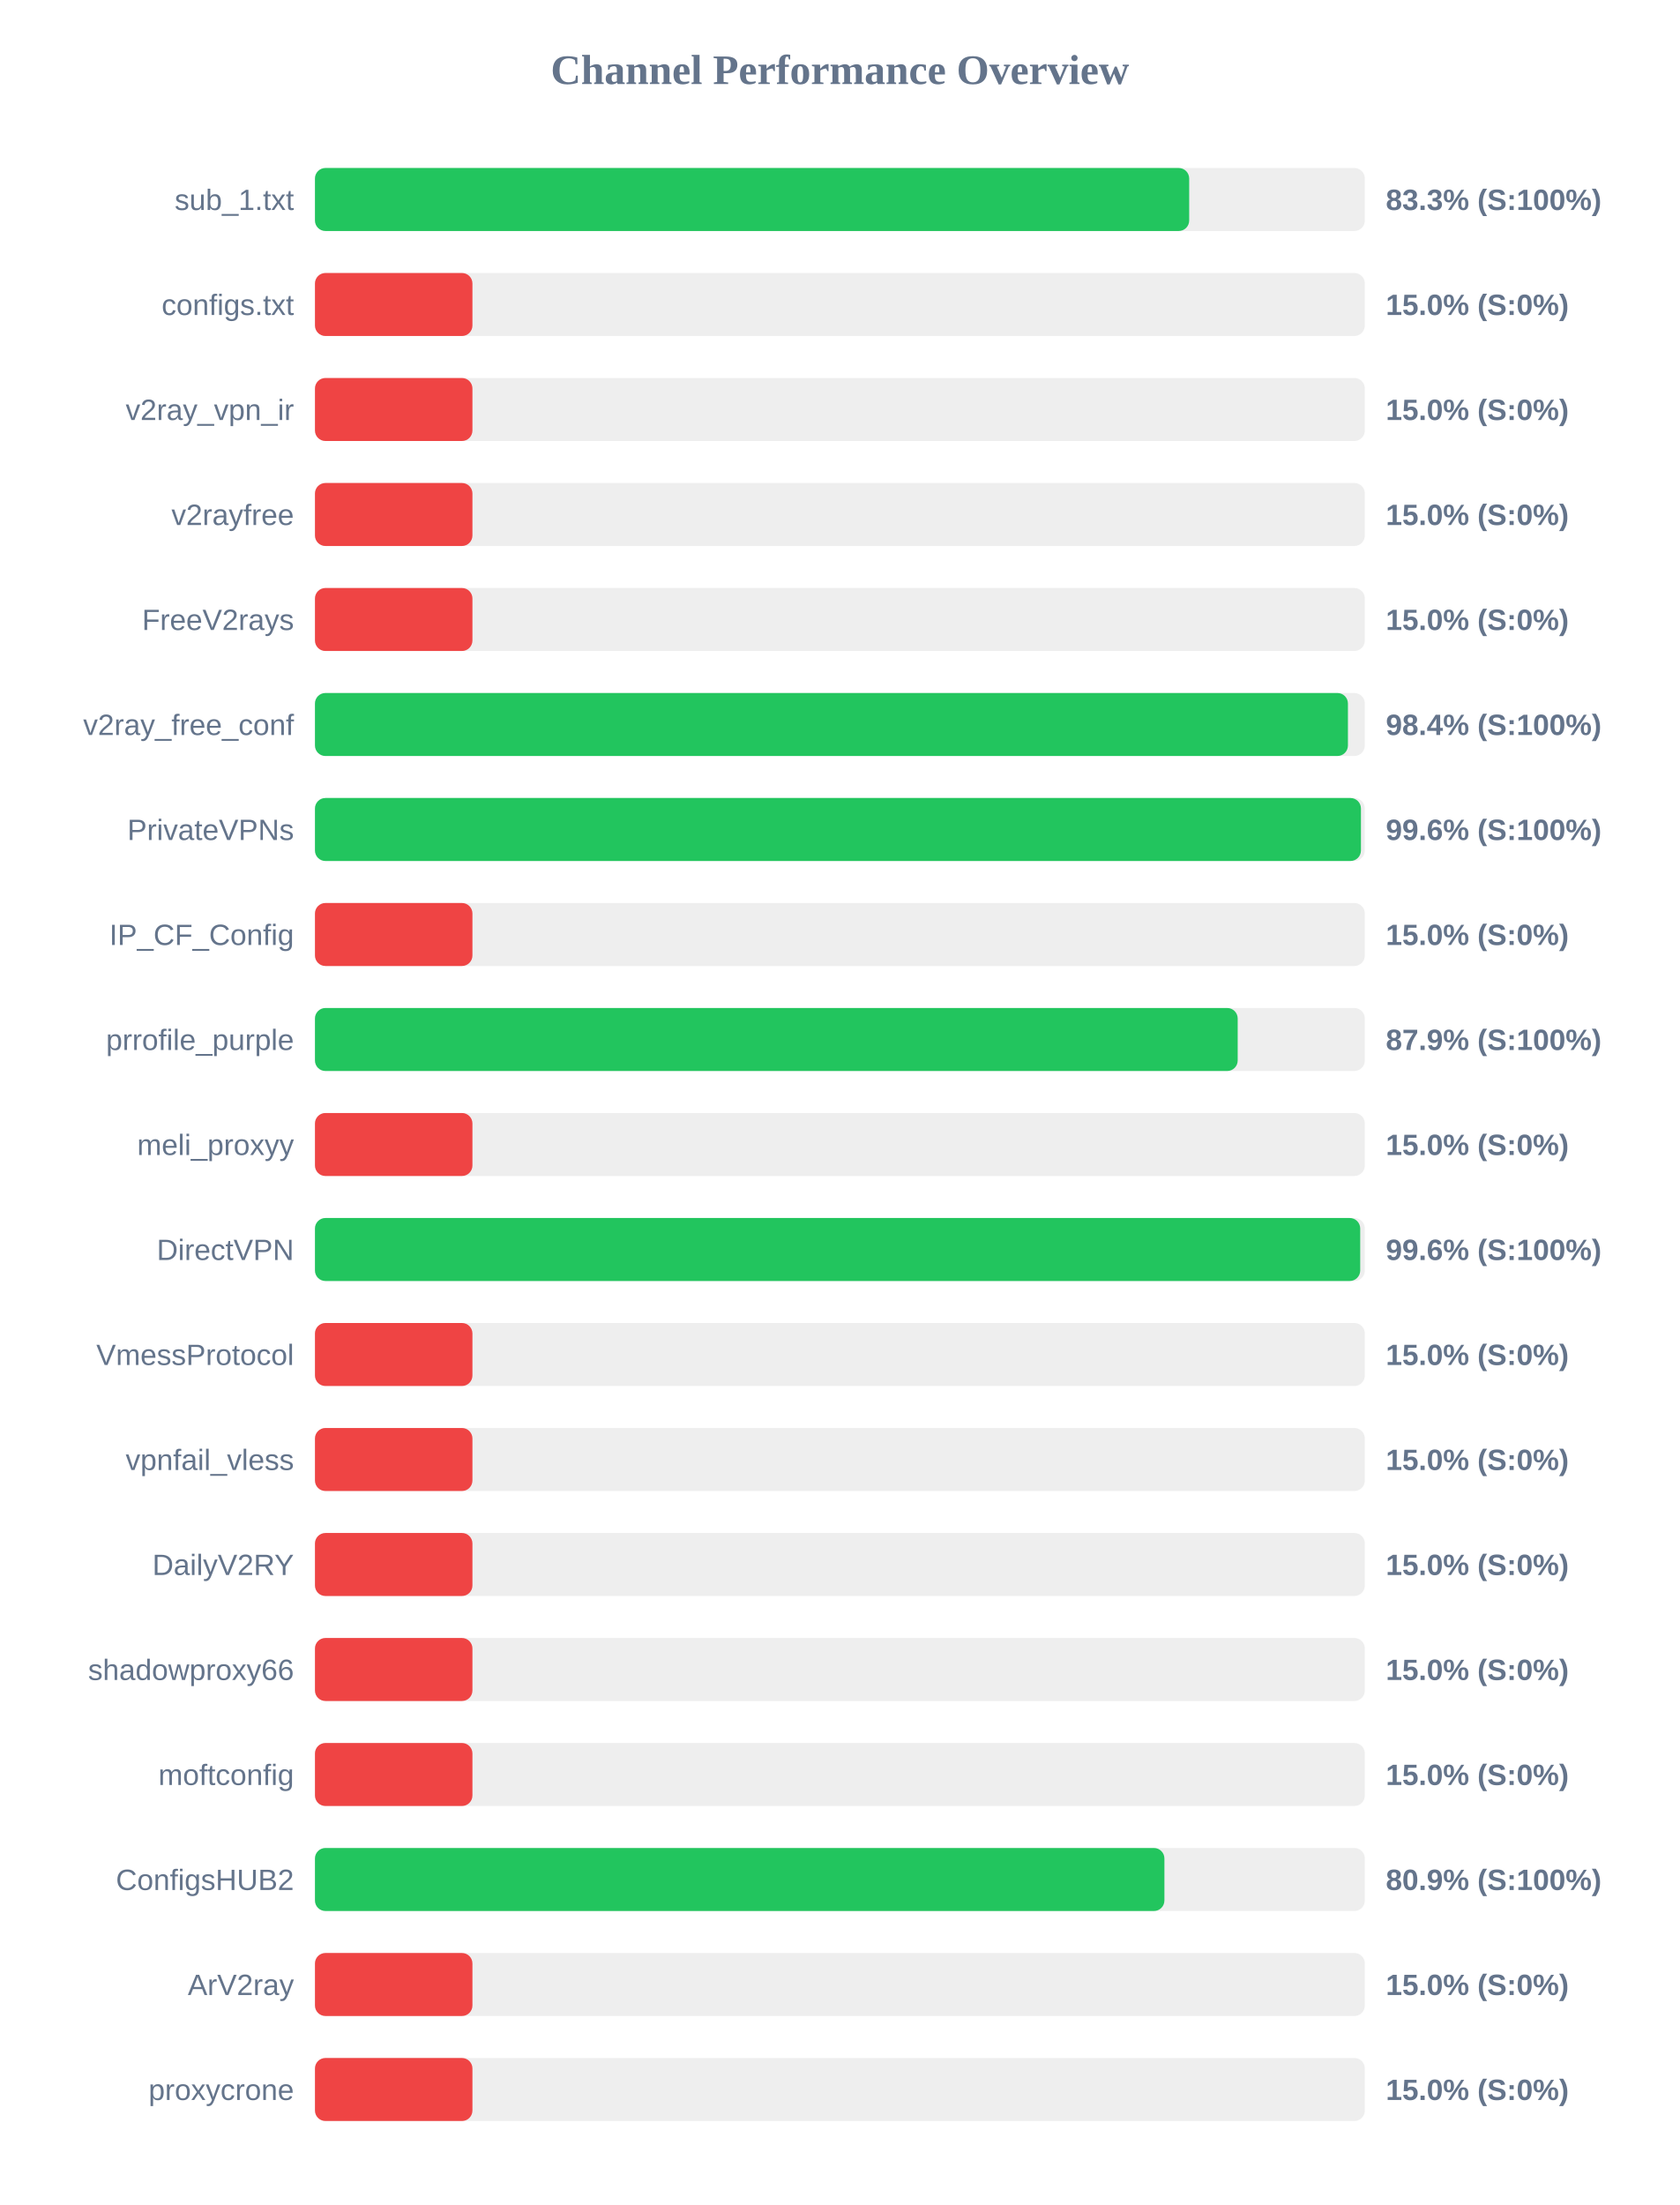
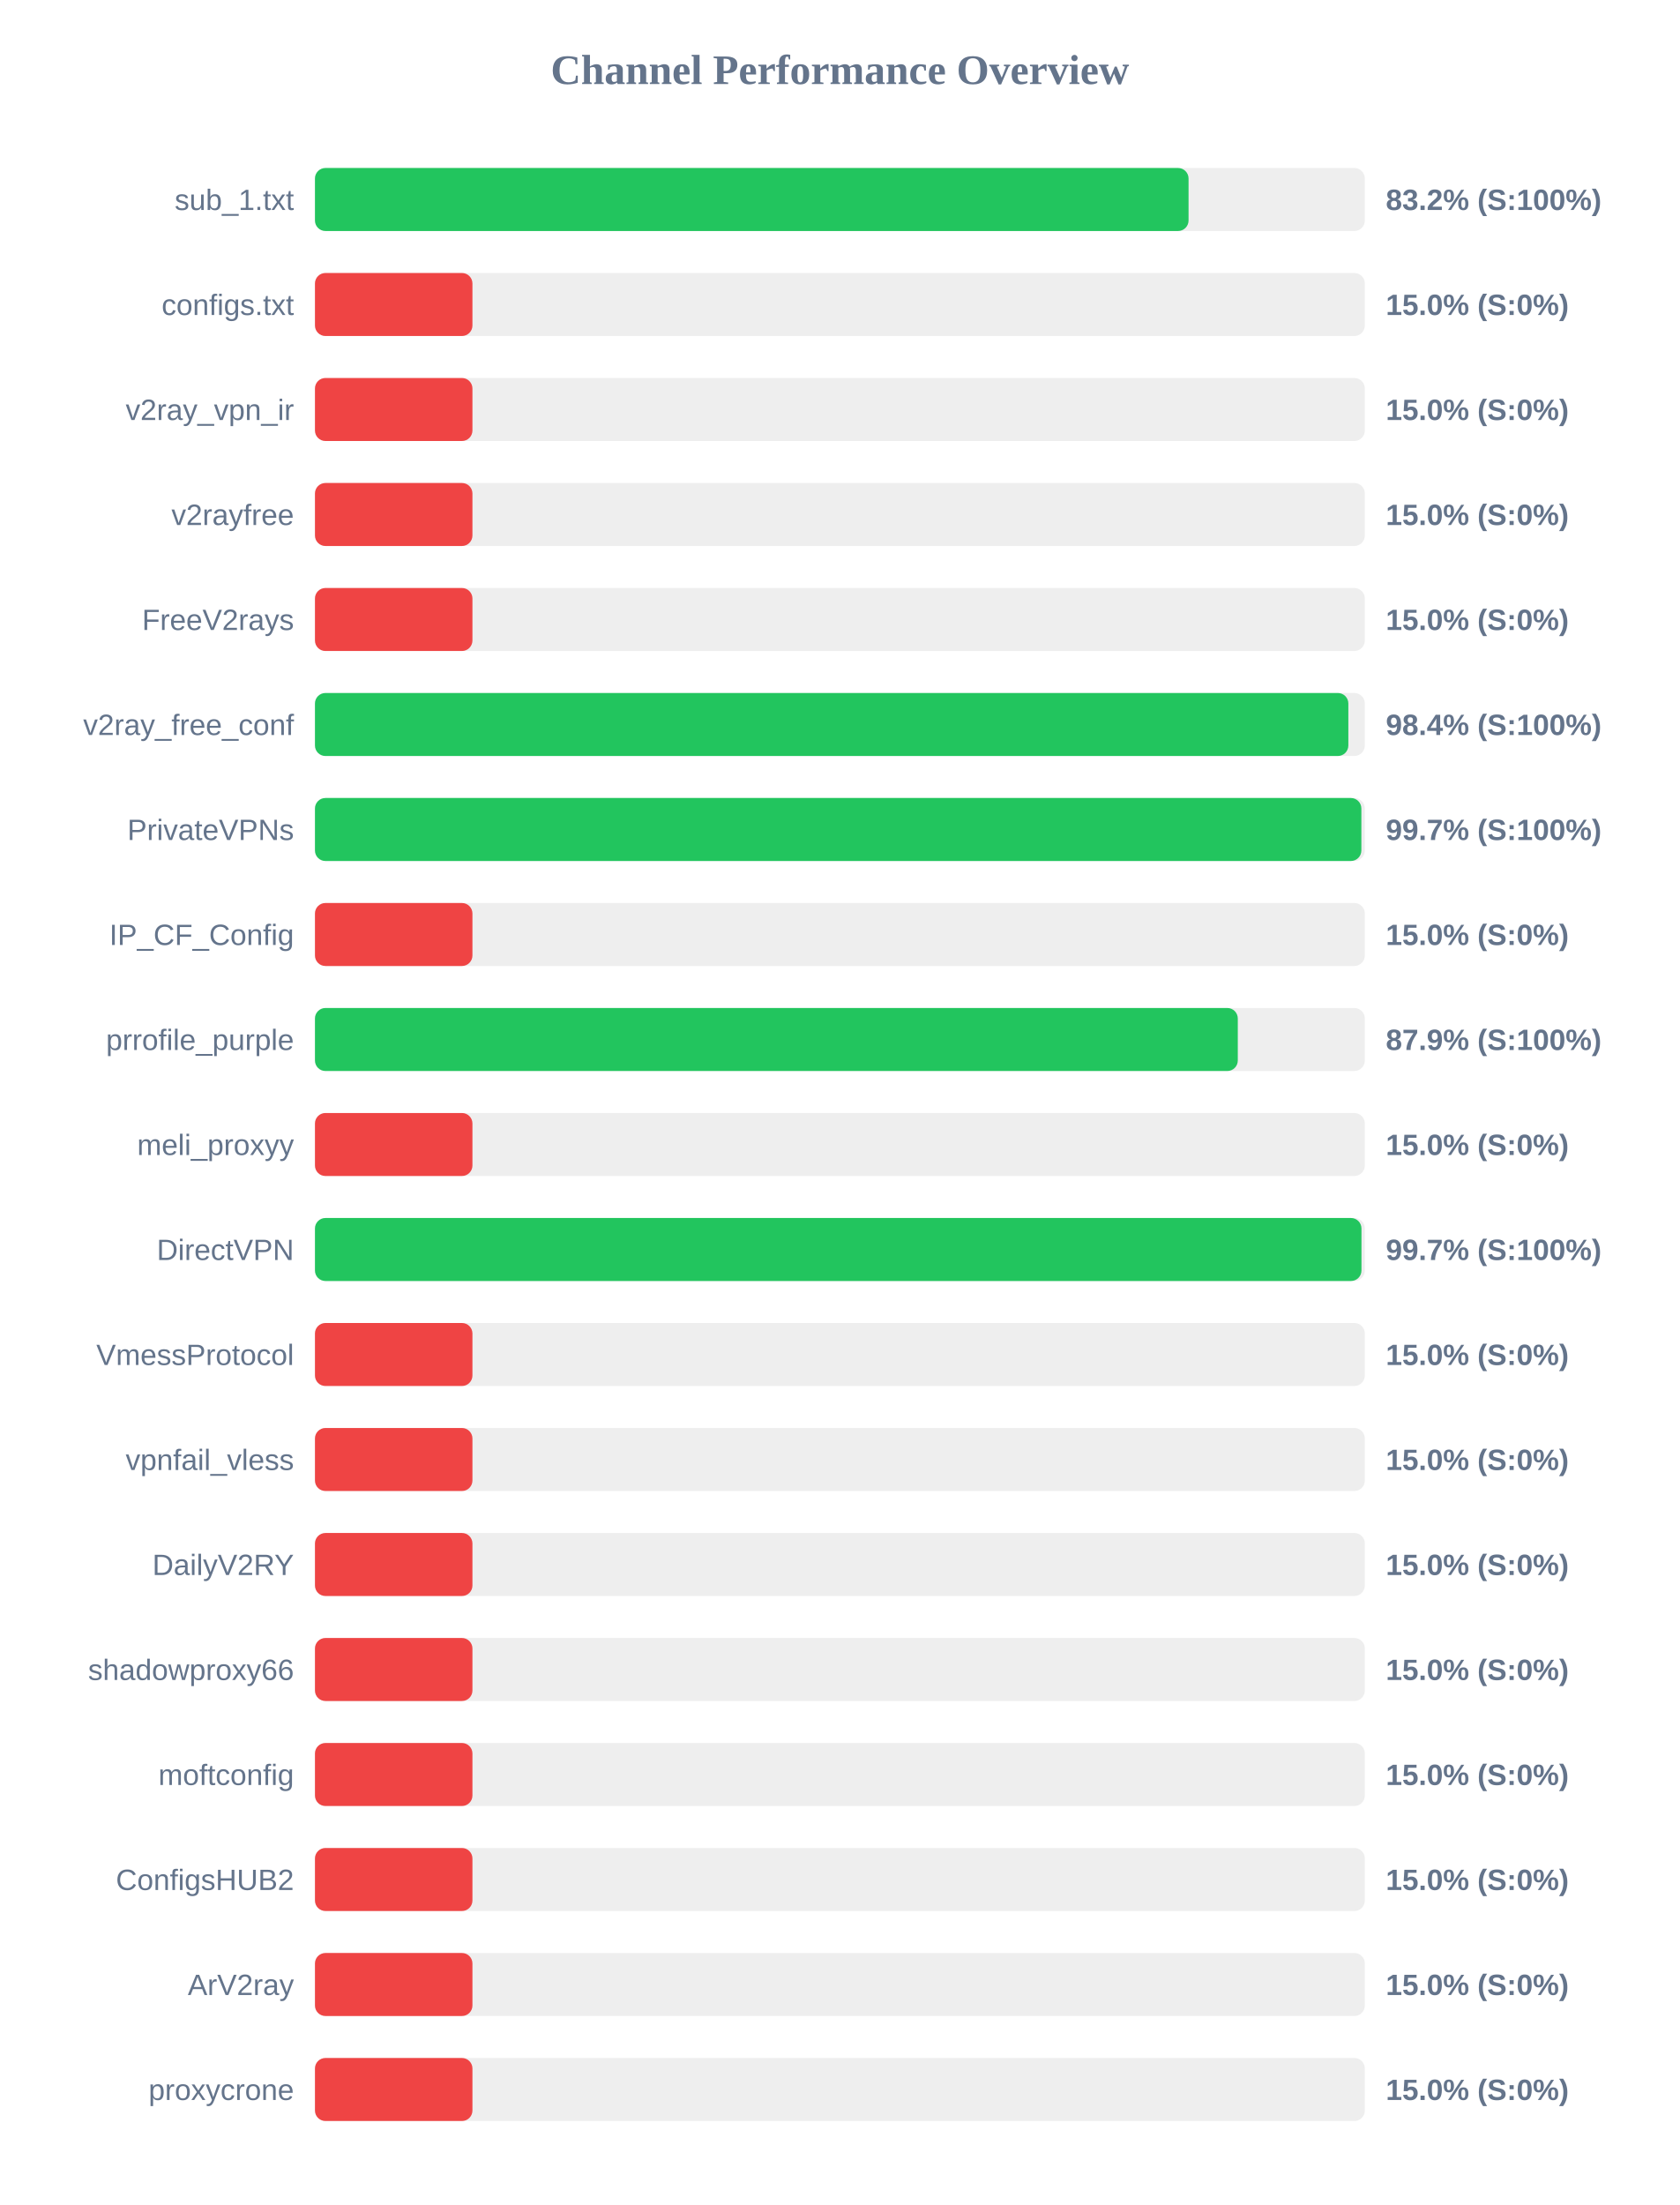
<svg xmlns="http://www.w3.org/2000/svg" width="800" height="1050" version="1.1">
  <style>
        .row { font: 14px Arial; fill: #64748b; }
        .score { font: bold 14px Arial; fill: #64748b; }
    </style>
  <text x="400" y="40" text-anchor="middle" font-size="20px" font-weight="bold" fill="#64748b">Channel Performance Overview</text>
  <rect x="150" y="80" width="500" height="30" fill="#eee" rx="5" />
-   <rect x="150" y="80" width="416.35" height="30" fill="#22c55e" rx="5" />
+   <rect x="150" y="80" width="416.05" height="30" fill="#22c55e" rx="5" />
  <text x="140" y="100" text-anchor="end" class="row">sub_1.txt</text>
-   <text x="660" y="100" text-anchor="start" class="score">83.3% (S:100%)</text>
+   <text x="660" y="100" text-anchor="start" class="score">83.2% (S:100%)</text>
  <rect x="150" y="130" width="500" height="30" fill="#eee" rx="5" />
  <rect x="150" y="130" width="75.0" height="30" fill="#ef4444" rx="5" />
  <text x="140" y="150" text-anchor="end" class="row">configs.txt</text>
  <text x="660" y="150" text-anchor="start" class="score">15.0% (S:0%)</text>
  <rect x="150" y="180" width="500" height="30" fill="#eee" rx="5" />
  <rect x="150" y="180" width="75.0" height="30" fill="#ef4444" rx="5" />
  <text x="140" y="200" text-anchor="end" class="row">v2ray_vpn_ir</text>
  <text x="660" y="200" text-anchor="start" class="score">15.0% (S:0%)</text>
  <rect x="150" y="230" width="500" height="30" fill="#eee" rx="5" />
  <rect x="150" y="230" width="75.0" height="30" fill="#ef4444" rx="5" />
  <text x="140" y="250" text-anchor="end" class="row">v2rayfree</text>
  <text x="660" y="250" text-anchor="start" class="score">15.0% (S:0%)</text>
  <rect x="150" y="280" width="500" height="30" fill="#eee" rx="5" />
  <rect x="150" y="280" width="75.0" height="30" fill="#ef4444" rx="5" />
  <text x="140" y="300" text-anchor="end" class="row">FreeV2rays</text>
  <text x="660" y="300" text-anchor="start" class="score">15.0% (S:0%)</text>
  <rect x="150" y="330" width="500" height="30" fill="#eee" rx="5" />
-   <rect x="150" y="330" width="491.95" height="30" fill="#22c55e" rx="5" />
+   <rect x="150" y="330" width="492.15" height="30" fill="#22c55e" rx="5" />
  <text x="140" y="350" text-anchor="end" class="row">v2ray_free_conf</text>
  <text x="660" y="350" text-anchor="start" class="score">98.4% (S:100%)</text>
  <rect x="150" y="380" width="500" height="30" fill="#eee" rx="5" />
-   <rect x="150" y="380" width="498.15" height="30" fill="#22c55e" rx="5" />
+   <rect x="150" y="380" width="498.35" height="30" fill="#22c55e" rx="5" />
  <text x="140" y="400" text-anchor="end" class="row">PrivateVPNs</text>
-   <text x="660" y="400" text-anchor="start" class="score">99.6% (S:100%)</text>
+   <text x="660" y="400" text-anchor="start" class="score">99.7% (S:100%)</text>
  <rect x="150" y="430" width="500" height="30" fill="#eee" rx="5" />
  <rect x="150" y="430" width="75.0" height="30" fill="#ef4444" rx="5" />
  <text x="140" y="450" text-anchor="end" class="row">IP_CF_Config</text>
  <text x="660" y="450" text-anchor="start" class="score">15.0% (S:0%)</text>
  <rect x="150" y="480" width="500" height="30" fill="#eee" rx="5" />
-   <rect x="150" y="480" width="439.45" height="30" fill="#22c55e" rx="5" />
+   <rect x="150" y="480" width="439.5" height="30" fill="#22c55e" rx="5" />
  <text x="140" y="500" text-anchor="end" class="row">prrofile_purple</text>
  <text x="660" y="500" text-anchor="start" class="score">87.9% (S:100%)</text>
  <rect x="150" y="530" width="500" height="30" fill="#eee" rx="5" />
  <rect x="150" y="530" width="75.0" height="30" fill="#ef4444" rx="5" />
  <text x="140" y="550" text-anchor="end" class="row">meli_proxyy</text>
  <text x="660" y="550" text-anchor="start" class="score">15.0% (S:0%)</text>
  <rect x="150" y="580" width="500" height="30" fill="#eee" rx="5" />
-   <rect x="150" y="580" width="497.8" height="30" fill="#22c55e" rx="5" />
+   <rect x="150" y="580" width="498.4" height="30" fill="#22c55e" rx="5" />
  <text x="140" y="600" text-anchor="end" class="row">DirectVPN</text>
-   <text x="660" y="600" text-anchor="start" class="score">99.6% (S:100%)</text>
+   <text x="660" y="600" text-anchor="start" class="score">99.7% (S:100%)</text>
  <rect x="150" y="630" width="500" height="30" fill="#eee" rx="5" />
  <rect x="150" y="630" width="75.0" height="30" fill="#ef4444" rx="5" />
  <text x="140" y="650" text-anchor="end" class="row">VmessProtocol</text>
  <text x="660" y="650" text-anchor="start" class="score">15.0% (S:0%)</text>
  <rect x="150" y="680" width="500" height="30" fill="#eee" rx="5" />
  <rect x="150" y="680" width="75.0" height="30" fill="#ef4444" rx="5" />
  <text x="140" y="700" text-anchor="end" class="row">vpnfail_vless</text>
  <text x="660" y="700" text-anchor="start" class="score">15.0% (S:0%)</text>
  <rect x="150" y="730" width="500" height="30" fill="#eee" rx="5" />
  <rect x="150" y="730" width="75.0" height="30" fill="#ef4444" rx="5" />
  <text x="140" y="750" text-anchor="end" class="row">DailyV2RY</text>
  <text x="660" y="750" text-anchor="start" class="score">15.0% (S:0%)</text>
  <rect x="150" y="780" width="500" height="30" fill="#eee" rx="5" />
  <rect x="150" y="780" width="75.0" height="30" fill="#ef4444" rx="5" />
  <text x="140" y="800" text-anchor="end" class="row">shadowproxy66</text>
  <text x="660" y="800" text-anchor="start" class="score">15.0% (S:0%)</text>
  <rect x="150" y="830" width="500" height="30" fill="#eee" rx="5" />
  <rect x="150" y="830" width="75.0" height="30" fill="#ef4444" rx="5" />
  <text x="140" y="850" text-anchor="end" class="row">moftconfig</text>
  <text x="660" y="850" text-anchor="start" class="score">15.0% (S:0%)</text>
  <rect x="150" y="880" width="500" height="30" fill="#eee" rx="5" />
-   <rect x="150" y="880" width="404.55" height="30" fill="#22c55e" rx="5" />
+   <rect x="150" y="880" width="75.0" height="30" fill="#ef4444" rx="5" />
  <text x="140" y="900" text-anchor="end" class="row">ConfigsHUB2</text>
-   <text x="660" y="900" text-anchor="start" class="score">80.9% (S:100%)</text>
+   <text x="660" y="900" text-anchor="start" class="score">15.0% (S:0%)</text>
  <rect x="150" y="930" width="500" height="30" fill="#eee" rx="5" />
  <rect x="150" y="930" width="75.0" height="30" fill="#ef4444" rx="5" />
  <text x="140" y="950" text-anchor="end" class="row">ArV2ray</text>
  <text x="660" y="950" text-anchor="start" class="score">15.0% (S:0%)</text>
  <rect x="150" y="980" width="500" height="30" fill="#eee" rx="5" />
  <rect x="150" y="980" width="75.0" height="30" fill="#ef4444" rx="5" />
  <text x="140" y="1000" text-anchor="end" class="row">proxycrone</text>
  <text x="660" y="1000" text-anchor="start" class="score">15.0% (S:0%)</text>
</svg>
